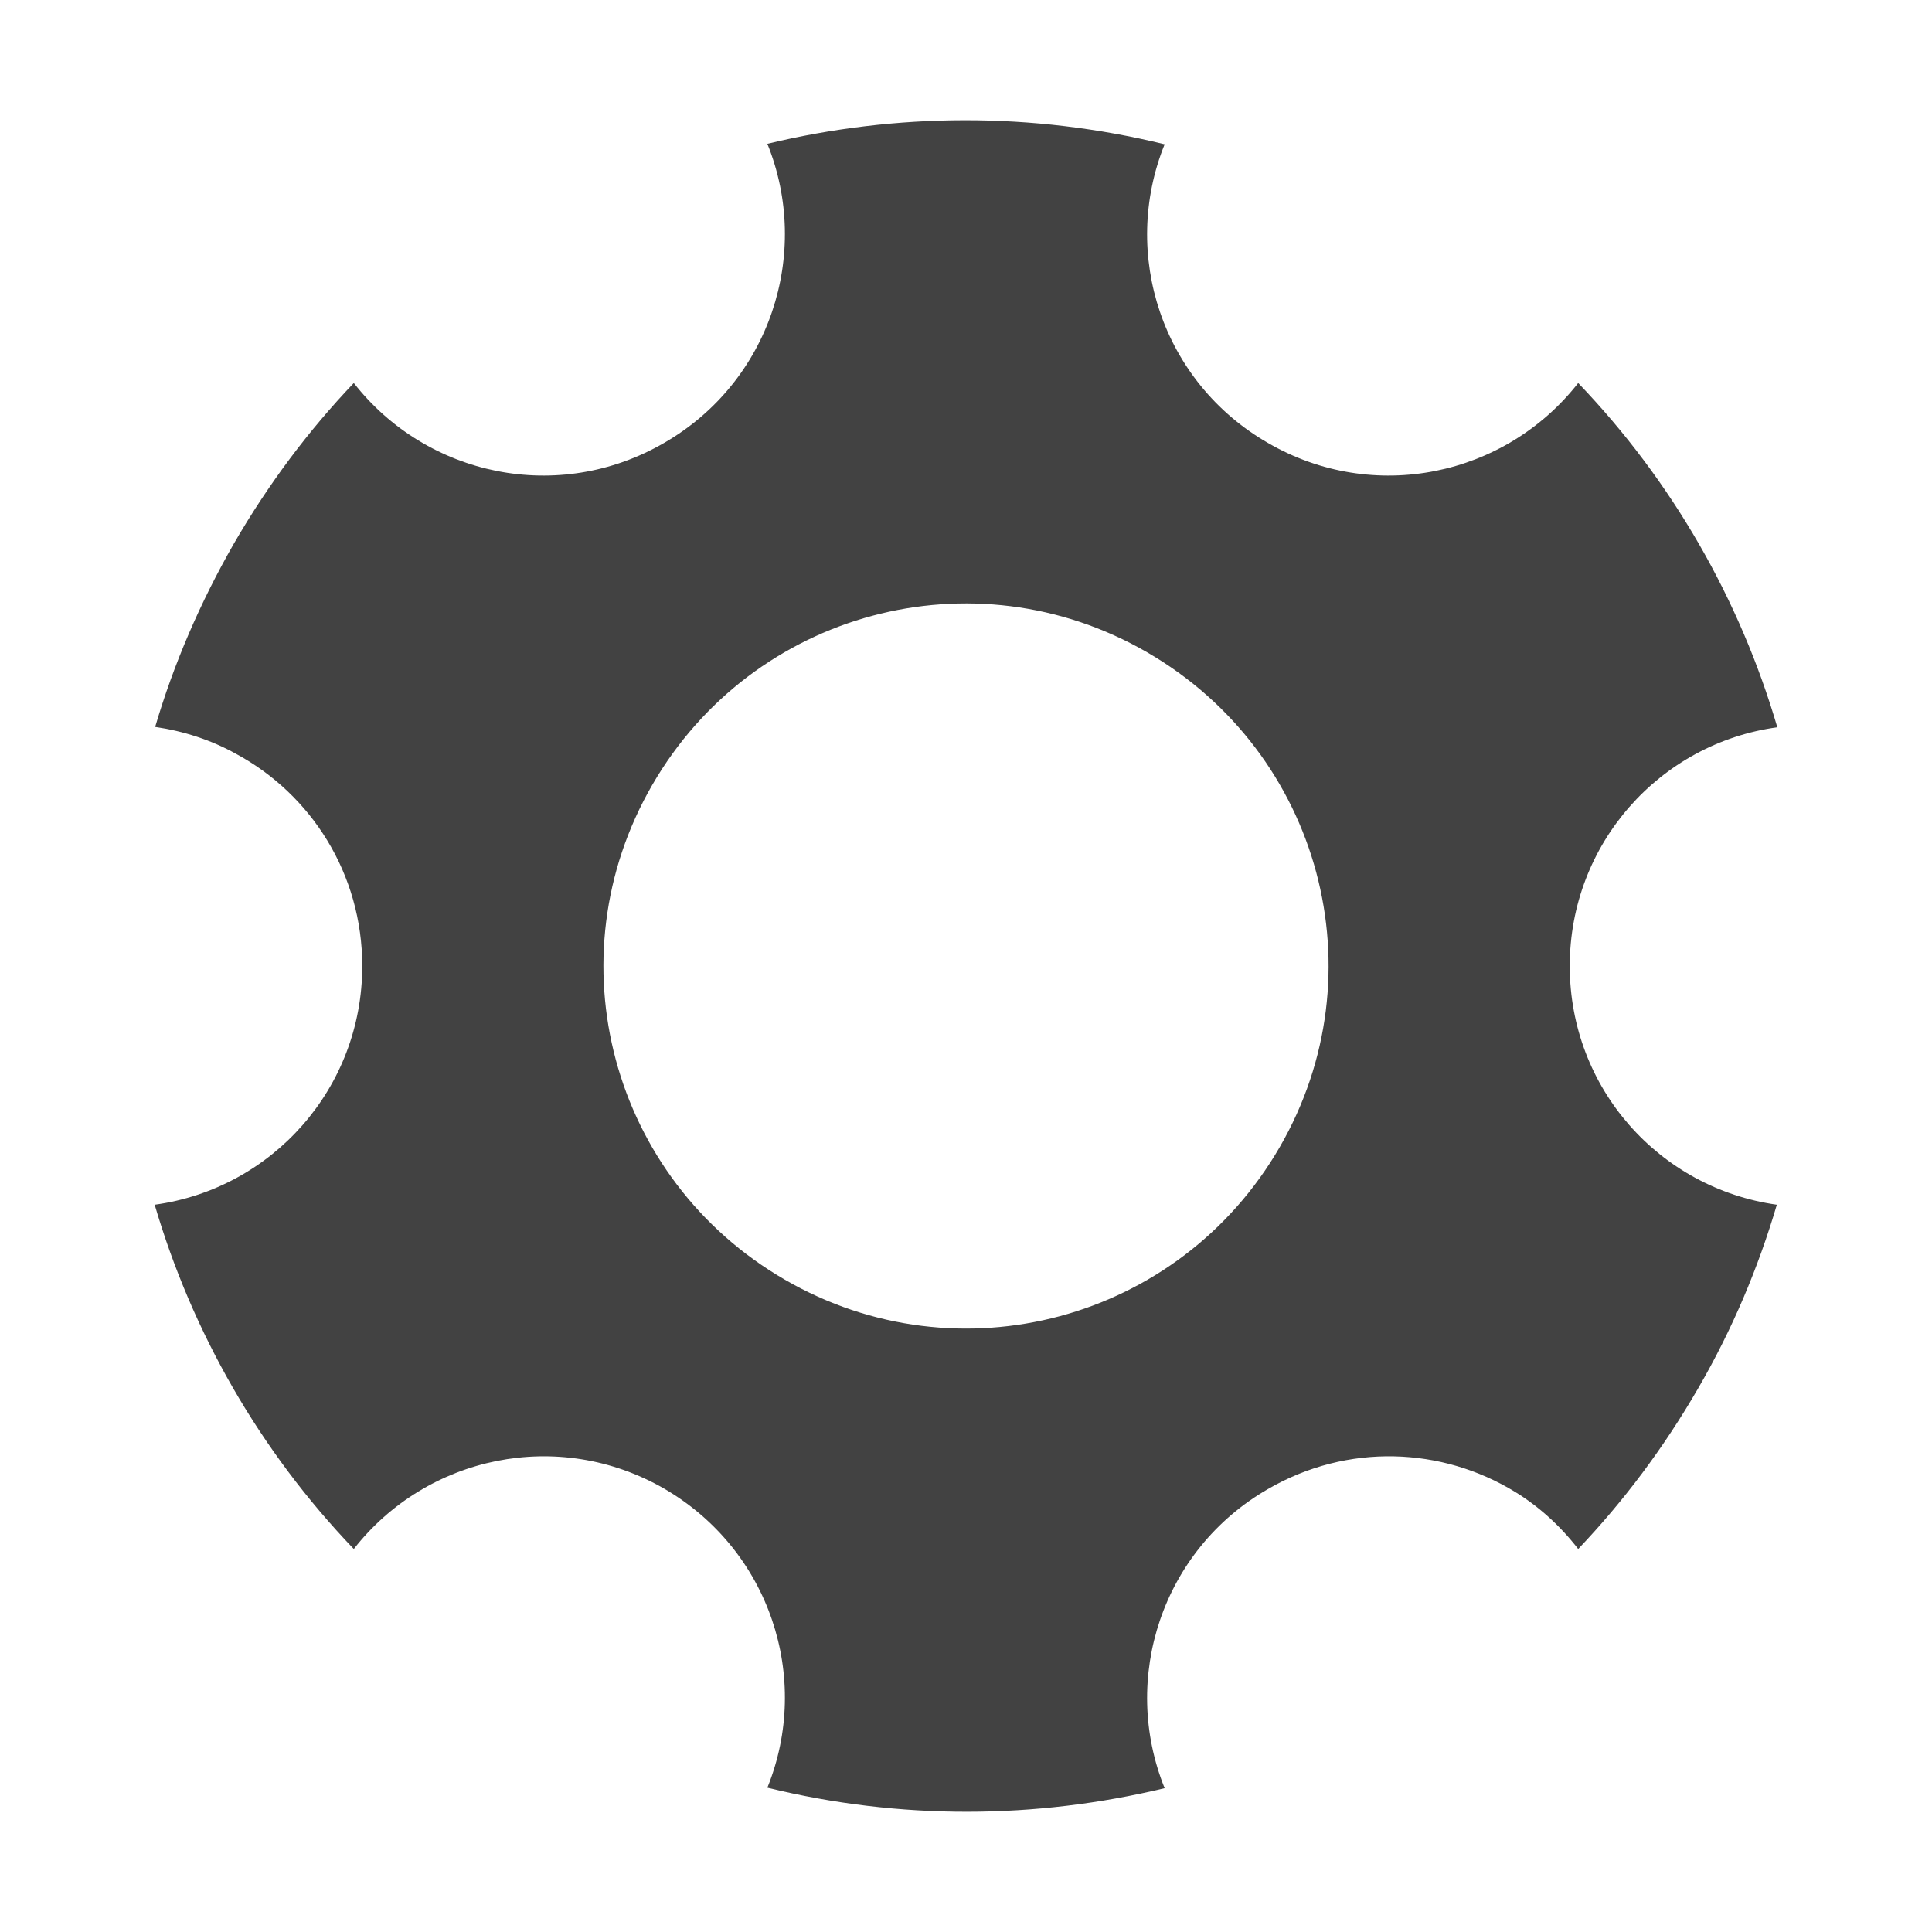
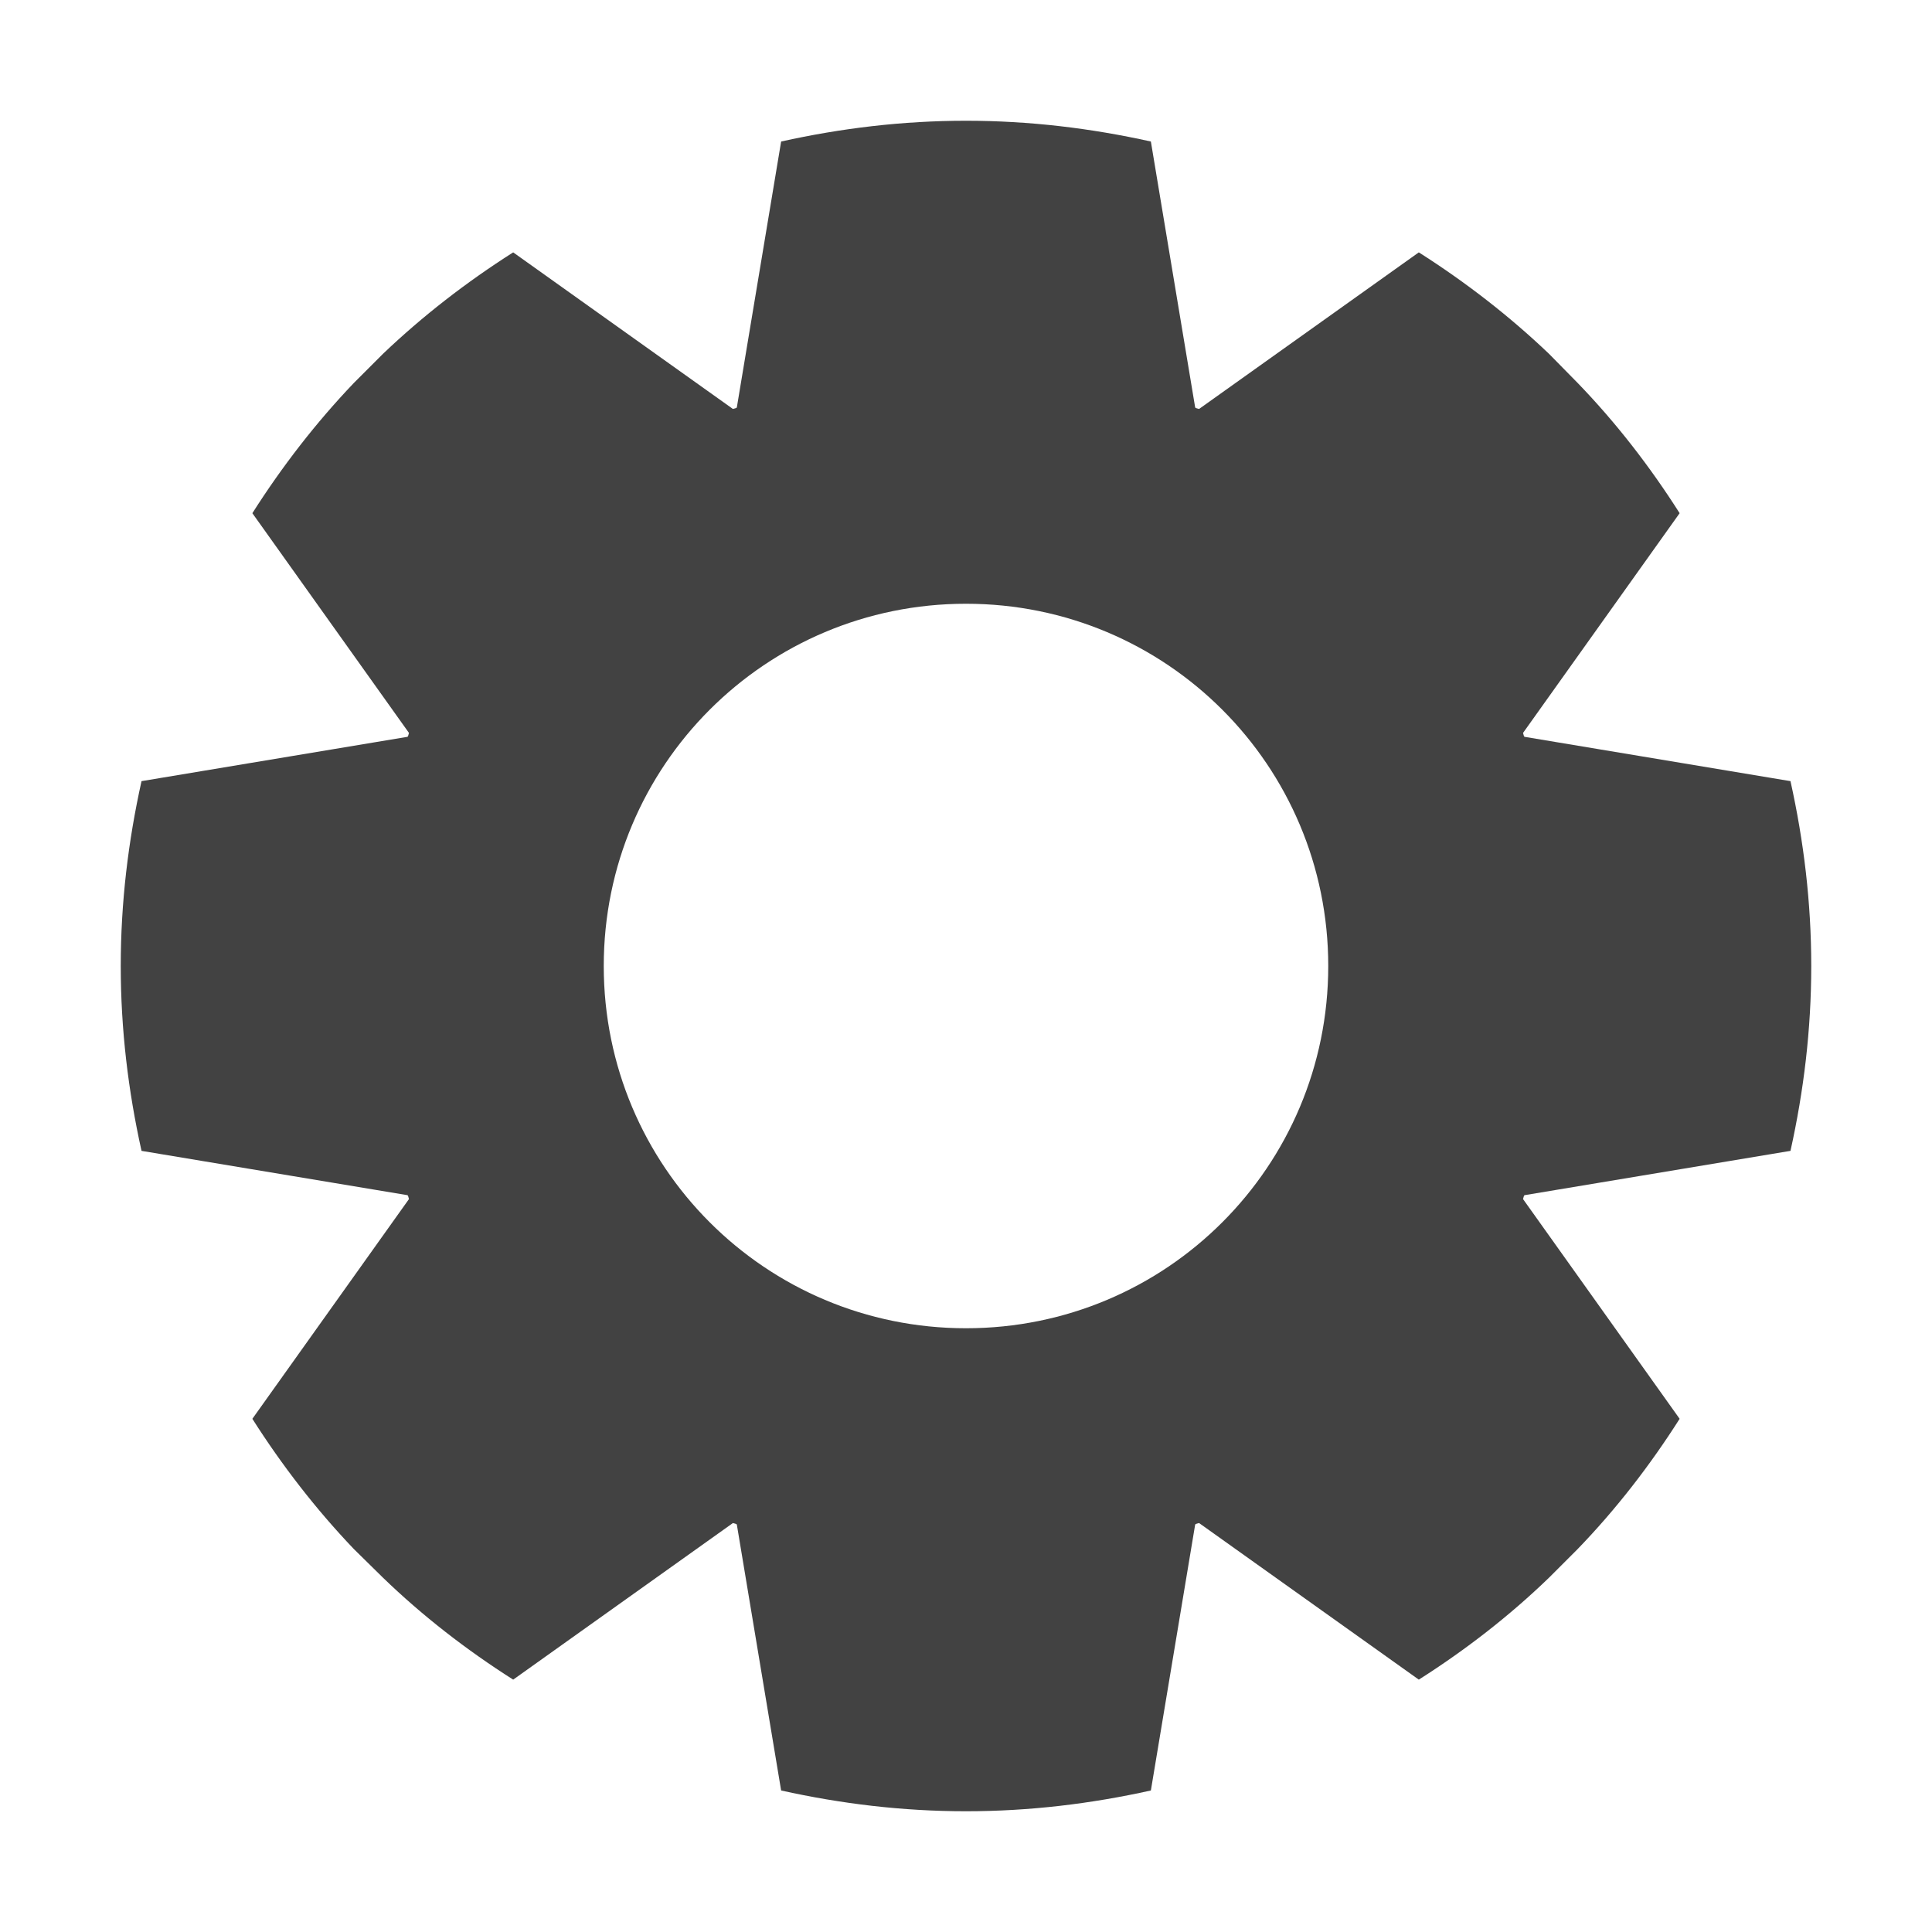
<svg xmlns="http://www.w3.org/2000/svg" width="16px" height="16px" viewBox="0 0 16 16" version="1.1">
  <g id="surface1">
    <defs>
      <style id="current-color-scheme" type="text/css">
   .ColorScheme-Text { color:#424242; } .ColorScheme-Highlight { color:#eeeeee; }
  </style>
    </defs>
-     <path style="fill:currentColor" class="ColorScheme-Text" d="M 9.645 1.195 C 8.547 0.926 7.422 0.934 6.355 1.191 C 6.723 2.102 6.375 3.164 5.5 3.668 C 4.625 4.176 3.535 3.945 2.93 3.172 C 2.555 3.566 2.223 4.008 1.938 4.5 C 1.656 4.992 1.438 5.5 1.285 6.02 C 1.523 6.055 1.75 6.129 1.953 6.242 C 2.578 6.578 3 7.238 3 8 C 3 9.012 2.254 9.844 1.281 9.977 C 1.59 11.031 2.148 12.012 2.93 12.828 C 3.535 12.055 4.625 11.824 5.5 12.328 C 6.375 12.836 6.723 13.895 6.355 14.805 C 7.453 15.074 8.578 15.066 9.645 14.809 C 9.277 13.898 9.625 12.836 10.5 12.332 C 11.16 11.949 11.941 11.984 12.547 12.355 C 12.746 12.477 12.922 12.637 13.07 12.828 C 13.445 12.434 13.777 11.992 14.062 11.5 C 14.348 11.008 14.562 10.496 14.715 9.977 C 13.742 9.84 13 9.012 13 8 C 13 6.988 13.746 6.156 14.719 6.023 C 14.41 4.969 13.852 3.988 13.07 3.172 C 12.465 3.945 11.375 4.176 10.5 3.668 C 9.625 3.164 9.277 2.105 9.645 1.195 Z M 9.5 5.402 C 10.938 6.234 11.43 8.062 10.598 9.5 C 9.766 10.938 7.938 11.43 6.5 10.598 C 5.062 9.766 4.57 7.938 5.402 6.5 C 6.234 5.062 8.062 4.57 9.5 5.402 Z M 9.5 5.402 " />
+     <path style="fill:currentColor" class="ColorScheme-Text" d="M 8 1 C 7.473 1 6.965 1.062 6.469 1.172 L 6.102 3.375 C 6.094 3.383 6.078 3.383 6.07 3.387 L 4.25 2.09 C 3.863 2.336 3.5 2.617 3.172 2.93 L 2.93 3.172 C 2.617 3.5 2.336 3.863 2.09 4.25 L 3.387 6.07 C 3.383 6.078 3.383 6.094 3.375 6.102 L 1.172 6.469 C 1.062 6.965 1 7.473 1 8 C 1 8.527 1.062 9.035 1.172 9.531 L 3.375 9.898 C 3.383 9.906 3.383 9.922 3.387 9.93 L 2.09 11.75 C 2.336 12.137 2.617 12.5 2.93 12.828 L 3.172 13.066 C 3.5 13.383 3.863 13.664 4.25 13.91 L 6.07 12.613 C 6.078 12.617 6.094 12.617 6.102 12.625 L 6.469 14.828 C 6.965 14.938 7.473 15 8 15 C 8.527 15 9.035 14.938 9.531 14.828 L 9.898 12.625 C 9.906 12.617 9.922 12.617 9.93 12.613 L 11.75 13.91 C 12.137 13.664 12.5 13.383 12.828 13.066 L 13.066 12.828 C 13.383 12.5 13.664 12.137 13.91 11.75 L 12.613 9.93 C 12.617 9.922 12.617 9.906 12.625 9.898 L 14.828 9.531 C 14.938 9.035 15 8.527 15 8 C 15 7.473 14.938 6.965 14.828 6.469 L 12.625 6.102 C 12.617 6.094 12.617 6.078 12.613 6.07 L 13.91 4.25 C 13.664 3.863 13.383 3.5 13.066 3.172 L 12.828 2.93 C 12.5 2.617 12.137 2.336 11.75 2.09 L 9.93 3.387 C 9.922 3.383 9.906 3.383 9.898 3.375 L 9.531 1.172 C 9.035 1.062 8.527 1 8 1 Z M 8 5 C 9.66 5 11 6.34 11 8 C 11 9.66 9.66 11 8 11 C 6.34 11 5 9.66 5 8 C 5 6.34 6.34 5 8 5 Z M 8 5 " />
  </g>
</svg>
